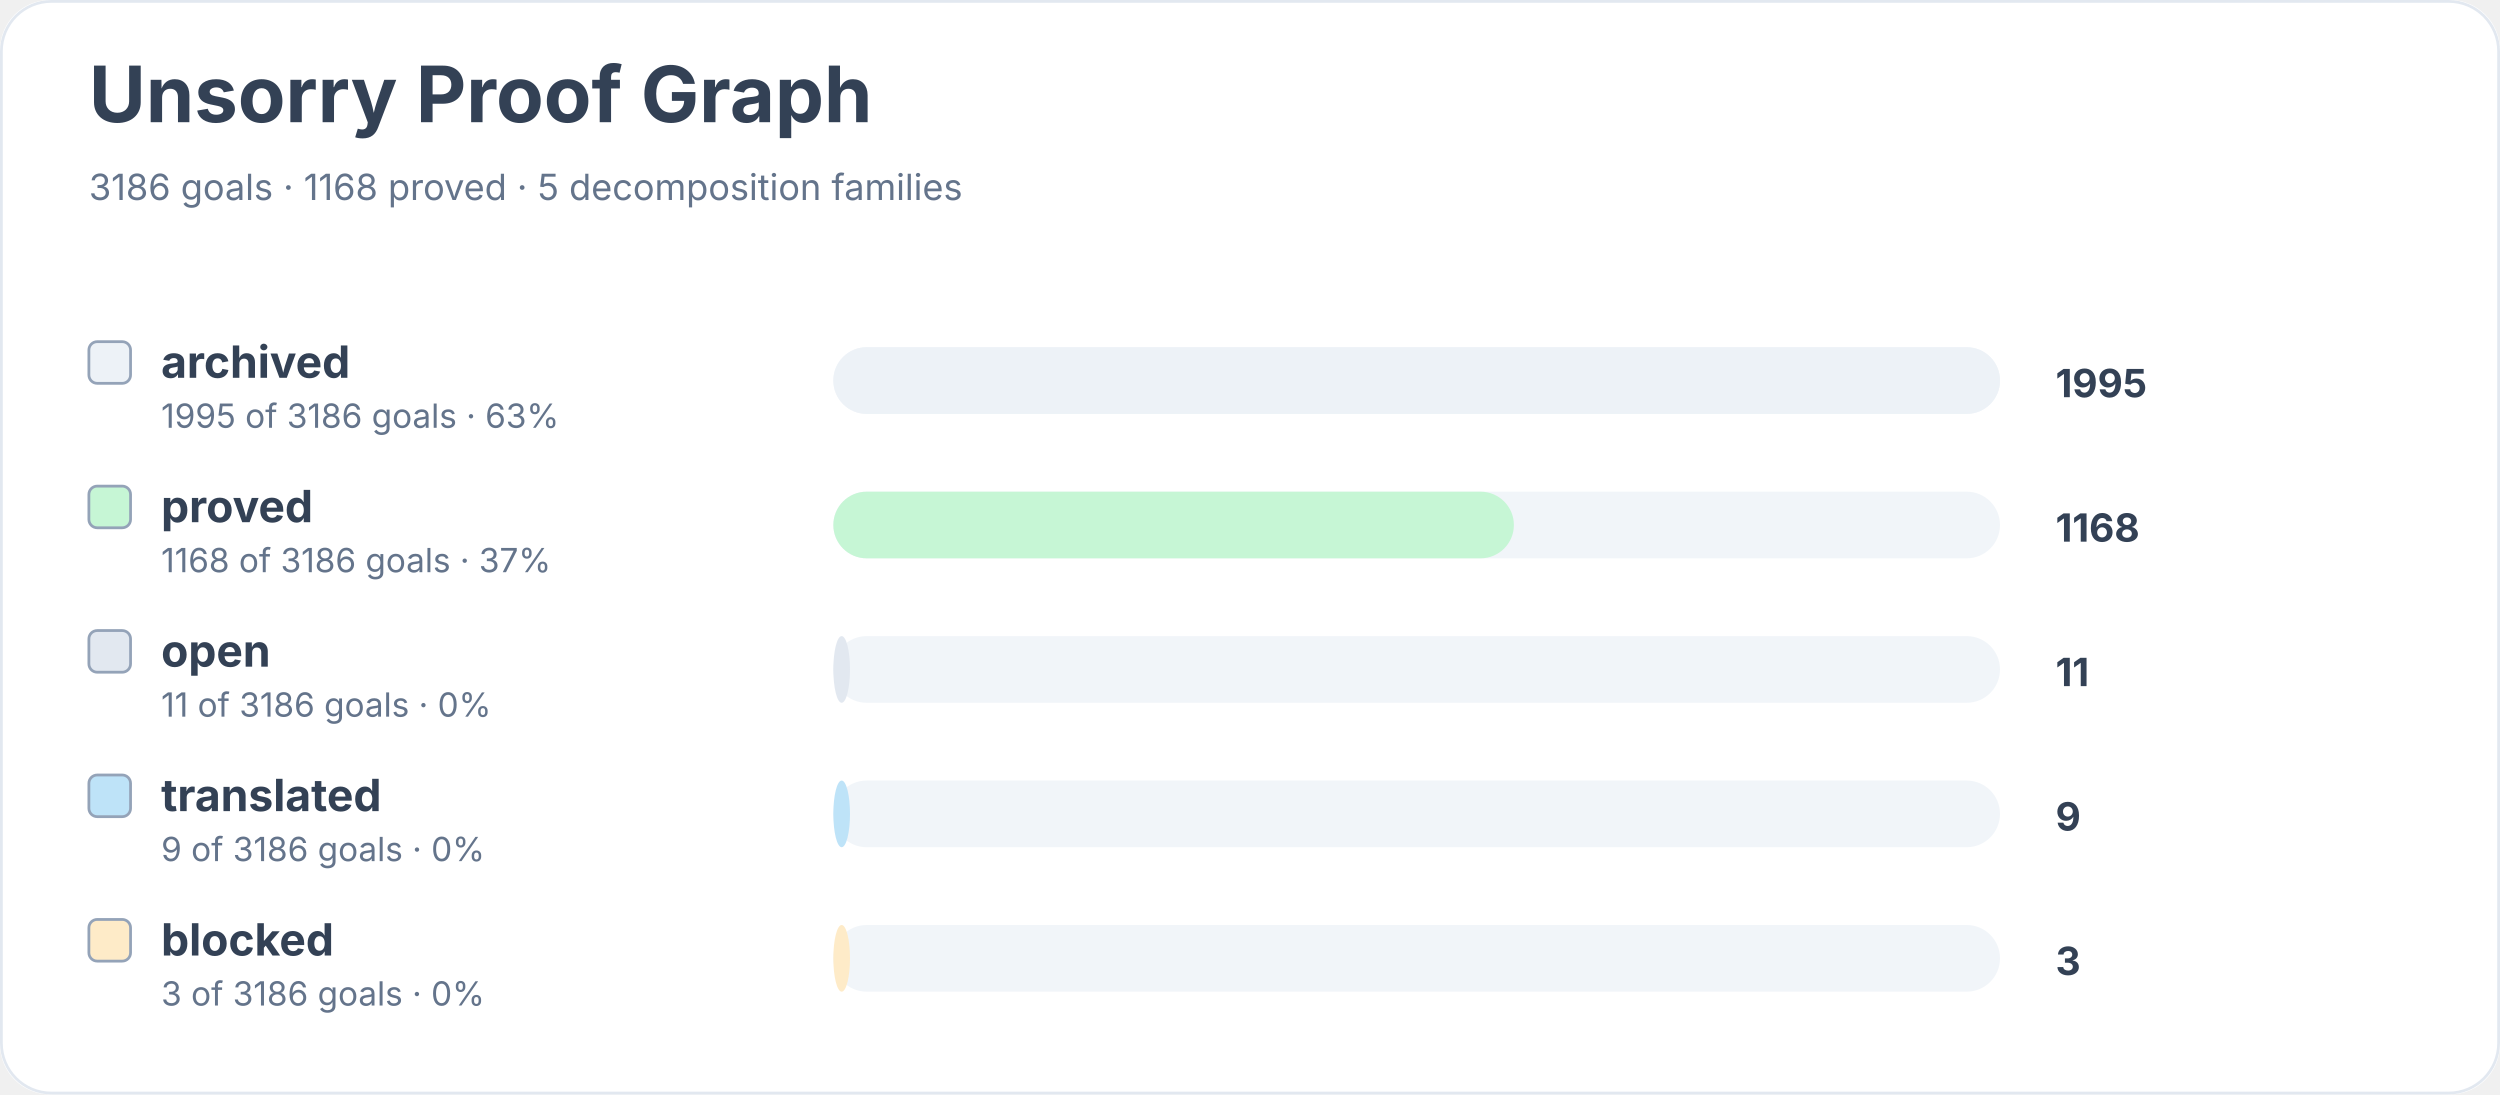
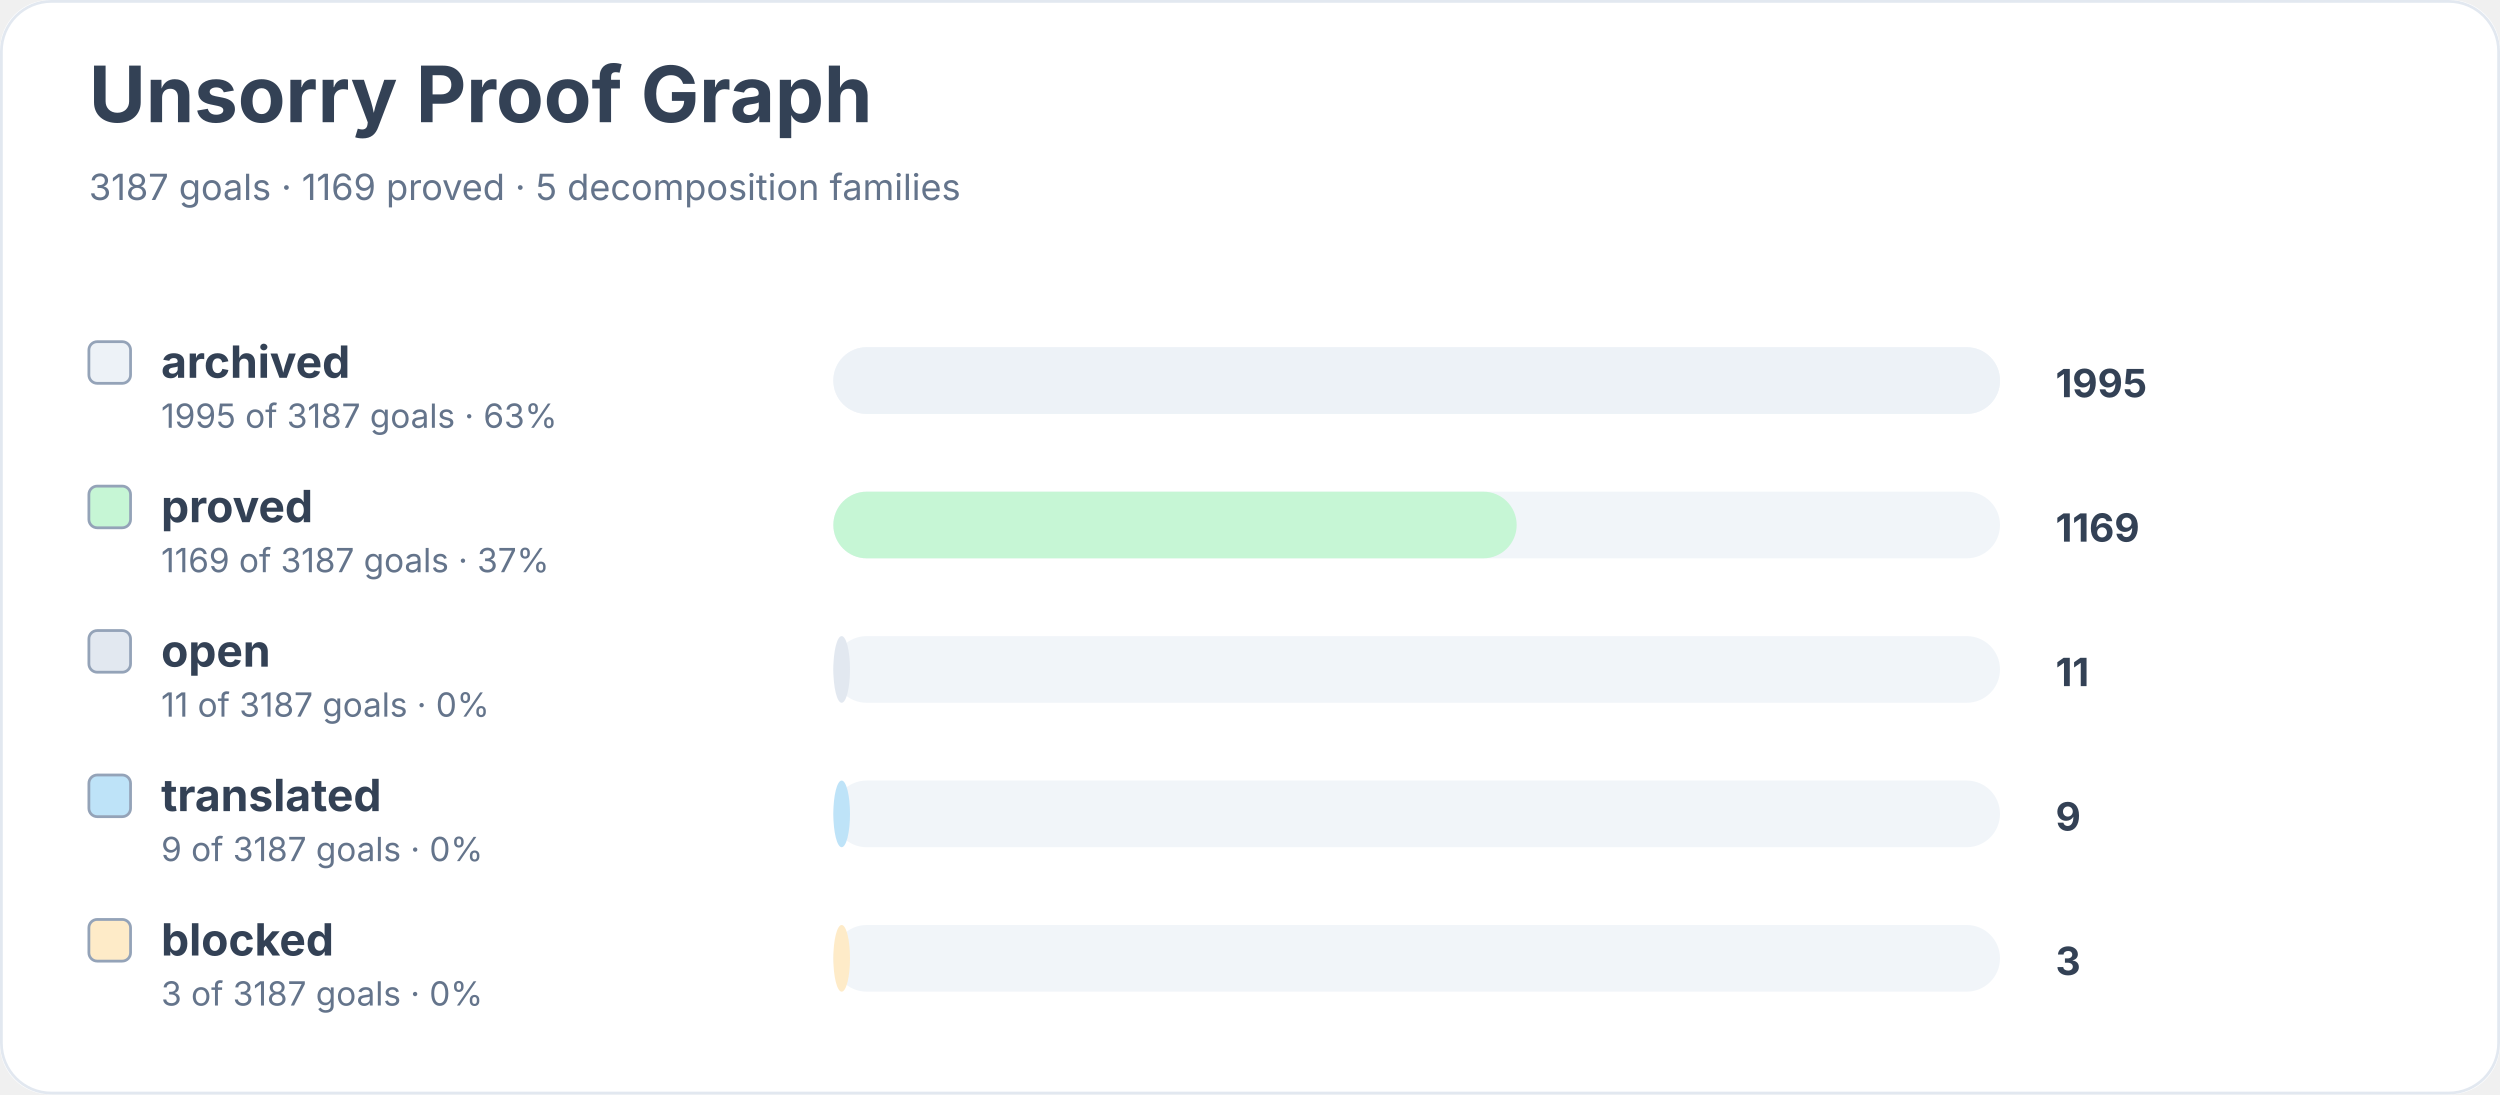
<svg xmlns="http://www.w3.org/2000/svg" width="900" height="394" viewBox="0 0 900 394" role="img" aria-labelledby="title desc">
  <rect width="900" height="100%" rx="18" fill="#ffffff" />
  <rect x="0.5" y="0.5" width="899" height="393" rx="18" fill="none" stroke="#e2e8f0" />
  <text x="32" y="44" font-family="Inter, system-ui, sans-serif" font-size="28" font-weight="700" fill="#334155">Unsorry Proof Graph</text>
-   <text x="32" y="72" font-family="Inter, system-ui, sans-serif" font-size="13" fill="#64748b">3186 goals · 1168 proved · 5 decomposition families</text>
+   <text x="32" y="72" font-family="Inter, system-ui, sans-serif" font-size="13" fill="#64748b">3187 goals · 1169 proved · 5 decomposition families</text>
  <rect x="32" y="123" width="15" height="15" rx="3" fill="#edf2f7" stroke="#94a3b8" />
  <text x="58" y="136" font-family="Inter, system-ui, sans-serif" font-size="16" font-weight="650" fill="#334155">archived</text>
-   <text x="58" y="154" font-family="Inter, system-ui, sans-serif" font-size="12" fill="#64748b">1995 of 3186 goals · 63%</text>
+   <text x="58" y="154" font-family="Inter, system-ui, sans-serif" font-size="12" fill="#64748b">1995 of 3187 goals · 63%</text>
  <rect x="300" y="125" width="420" height="24" rx="12" fill="#f1f5f9" />
  <rect x="300" y="125" width="420" height="24" rx="12" fill="#edf2f7" />
  <text x="740" y="143" font-family="Inter, system-ui, sans-serif" font-size="14" font-weight="700" fill="#334155">1995</text>
  <rect x="32" y="175" width="15" height="15" rx="3" fill="#c6f6d5" stroke="#94a3b8" />
  <text x="58" y="188" font-family="Inter, system-ui, sans-serif" font-size="16" font-weight="650" fill="#334155">proved</text>
-   <text x="58" y="206" font-family="Inter, system-ui, sans-serif" font-size="12" fill="#64748b">1168 of 3186 goals · 37%</text>
+   <text x="58" y="206" font-family="Inter, system-ui, sans-serif" font-size="12" fill="#64748b">1169 of 3187 goals · 37%</text>
  <rect x="300" y="177" width="420" height="24" rx="12" fill="#f1f5f9" />
-   <rect x="300" y="177" width="245" height="24" rx="12" fill="#c6f6d5" />
-   <text x="740" y="195" font-family="Inter, system-ui, sans-serif" font-size="14" font-weight="700" fill="#334155">1168</text>
+   <rect x="300" y="177" width="246" height="24" rx="12" fill="#c6f6d5" />
+   <text x="740" y="195" font-family="Inter, system-ui, sans-serif" font-size="14" font-weight="700" fill="#334155">1169</text>
  <rect x="32" y="227" width="15" height="15" rx="3" fill="#e2e8f0" stroke="#94a3b8" />
  <text x="58" y="240" font-family="Inter, system-ui, sans-serif" font-size="16" font-weight="650" fill="#334155">open</text>
-   <text x="58" y="258" font-family="Inter, system-ui, sans-serif" font-size="12" fill="#64748b">11 of 3186 goals · 0%</text>
+   <text x="58" y="258" font-family="Inter, system-ui, sans-serif" font-size="12" fill="#64748b">11 of 3187 goals · 0%</text>
  <rect x="300" y="229" width="420" height="24" rx="12" fill="#f1f5f9" />
  <rect x="300" y="229" width="6" height="24" rx="12" fill="#e2e8f0" />
  <text x="740" y="247" font-family="Inter, system-ui, sans-serif" font-size="14" font-weight="700" fill="#334155">11</text>
  <rect x="32" y="279" width="15" height="15" rx="3" fill="#bee3f8" stroke="#94a3b8" />
  <text x="58" y="292" font-family="Inter, system-ui, sans-serif" font-size="16" font-weight="650" fill="#334155">translated</text>
-   <text x="58" y="310" font-family="Inter, system-ui, sans-serif" font-size="12" fill="#64748b">9 of 3186 goals · 0%</text>
+   <text x="58" y="310" font-family="Inter, system-ui, sans-serif" font-size="12" fill="#64748b">9 of 3187 goals · 0%</text>
  <rect x="300" y="281" width="420" height="24" rx="12" fill="#f1f5f9" />
  <rect x="300" y="281" width="6" height="24" rx="12" fill="#bee3f8" />
  <text x="740" y="299" font-family="Inter, system-ui, sans-serif" font-size="14" font-weight="700" fill="#334155">9</text>
  <rect x="32" y="331" width="15" height="15" rx="3" fill="#feebc8" stroke="#94a3b8" />
  <text x="58" y="344" font-family="Inter, system-ui, sans-serif" font-size="16" font-weight="650" fill="#334155">blocked</text>
-   <text x="58" y="362" font-family="Inter, system-ui, sans-serif" font-size="12" fill="#64748b">3 of 3186 goals · 0%</text>
+   <text x="58" y="362" font-family="Inter, system-ui, sans-serif" font-size="12" fill="#64748b">3 of 3187 goals · 0%</text>
  <rect x="300" y="333" width="420" height="24" rx="12" fill="#f1f5f9" />
  <rect x="300" y="333" width="6" height="24" rx="12" fill="#feebc8" />
  <text x="740" y="351" font-family="Inter, system-ui, sans-serif" font-size="14" font-weight="700" fill="#334155">3</text>
</svg>
